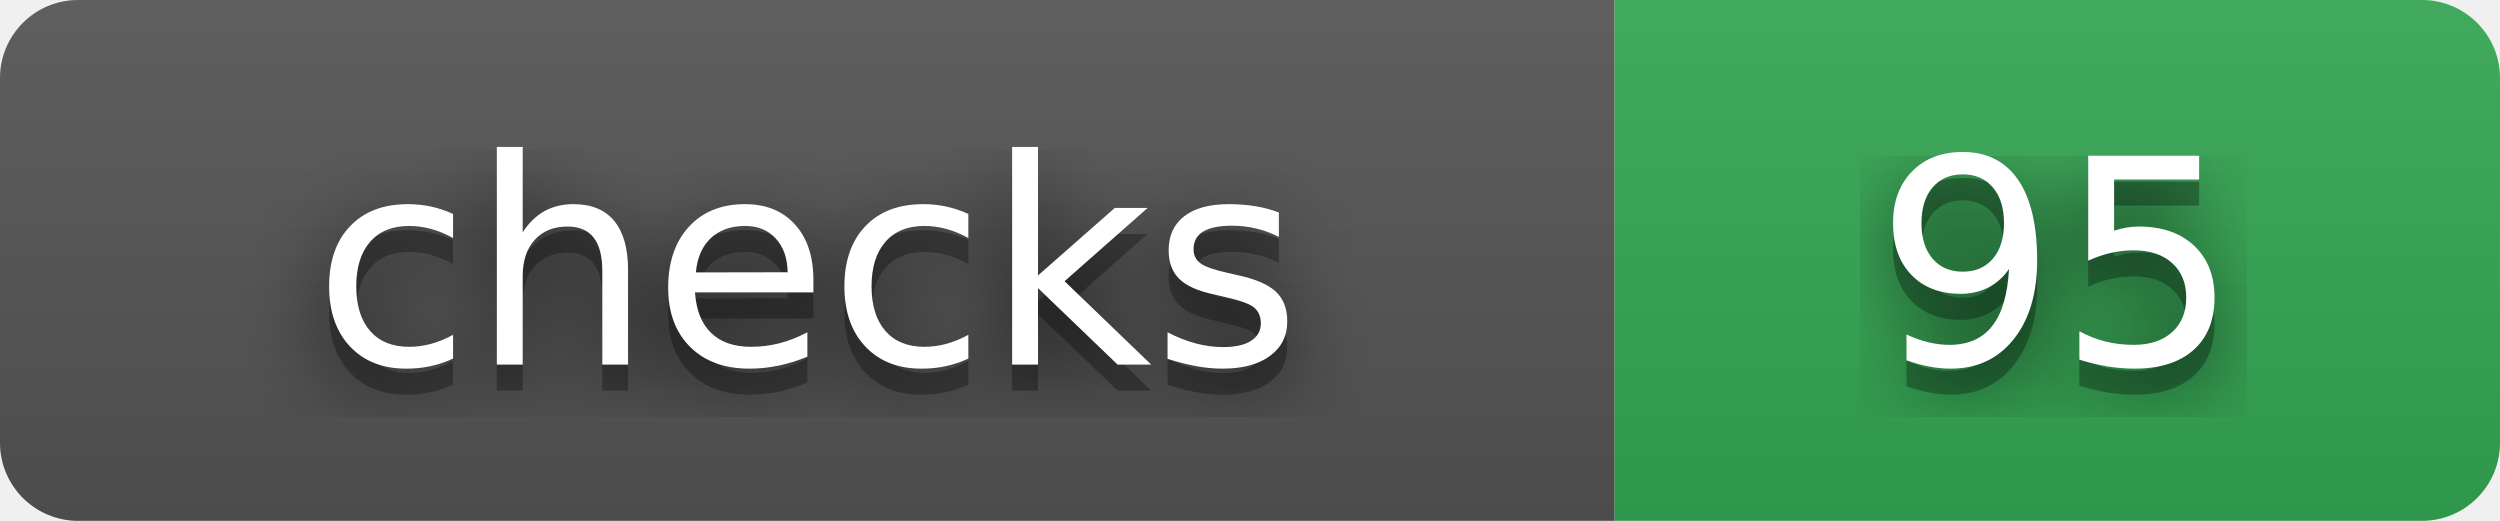
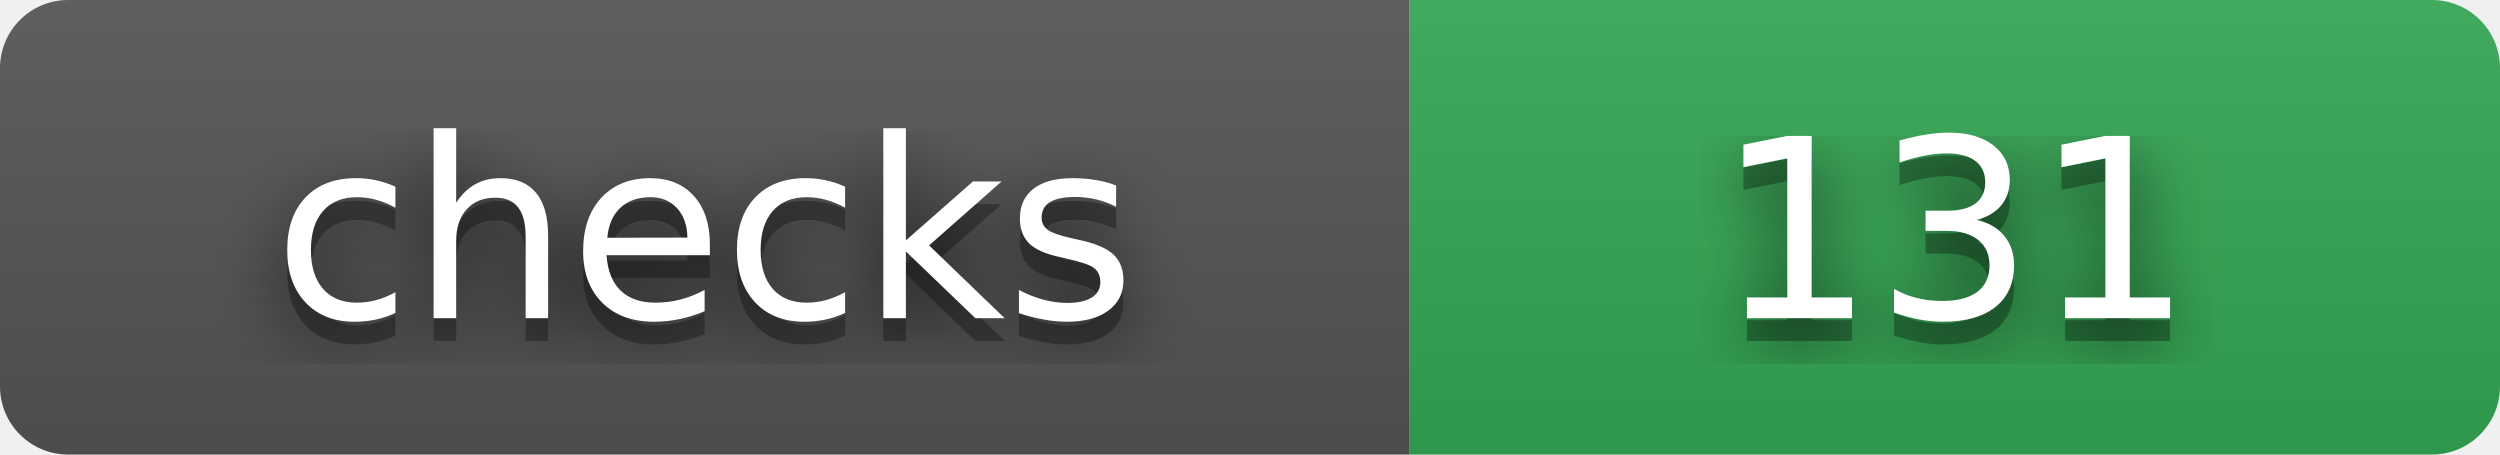
- <svg xmlns="http://www.w3.org/2000/svg" width="96" height="20" viewBox="0 0 96 20" role="img" aria-label="checks: 95">
+ <svg xmlns="http://www.w3.org/2000/svg" width="110" height="20" viewBox="0 0 110 20" role="img" aria-label="checks: 131">
  <filter id="blur">
    <feGaussianBlur stdDeviation="16" />
  </filter>
  <linearGradient id="s" x2="0" y2="100%">
    <stop offset="0" stop-color="#bbb" stop-opacity=".1" />
    <stop offset="1" stop-opacity=".1" />
  </linearGradient>
  <clipPath id="r">
-     <rect width="96" height="20" rx="3" />
+     <rect width="110" height="20" rx="3" />
  </clipPath>
  <g clip-path="url(#r)">
    <rect width="62" height="20" fill="#555" />
-     <rect x="62" width="34" height="20" fill="#34A853" />
-     <rect width="96" height="20" fill="url(#s)" />
+     <rect x="62" width="48" height="20" fill="#34A853" />
+     <rect width="110" height="20" fill="url(#s)" />
  </g>
  <g fill="#fff" text-anchor="middle" font-family="Verdana,Geneva,DejaVu Sans,sans-serif" text-rendering="geometricPrecision" font-size="110">
    <g transform="scale(.1)">
      <g aria-hidden="true" fill="#010101">
        <text x="310" y="150" fill-opacity=".8" filter="url(#blur)" textLength="420">checks</text>
        <text x="310" y="150" fill-opacity=".3" textLength="420">checks</text>
      </g>
      <text x="310" y="140" textLength="420">checks</text>
    </g>
    <g transform="scale(.1)">
      <g aria-hidden="true" fill="#010101">
-         <text x="790" y="150" fill-opacity=".8" filter="url(#blur)" textLength="140">95</text>
-         <text x="790" y="150" fill-opacity=".3" textLength="140">95</text>
+         <text x="860" y="150" fill-opacity=".8" filter="url(#blur)" textLength="240">131</text>
+         <text x="860" y="150" fill-opacity=".3" textLength="240">131</text>
      </g>
-       <text x="790" y="140" textLength="140">95</text>
+       <text x="860" y="140" textLength="240">131</text>
    </g>
  </g>
</svg>
